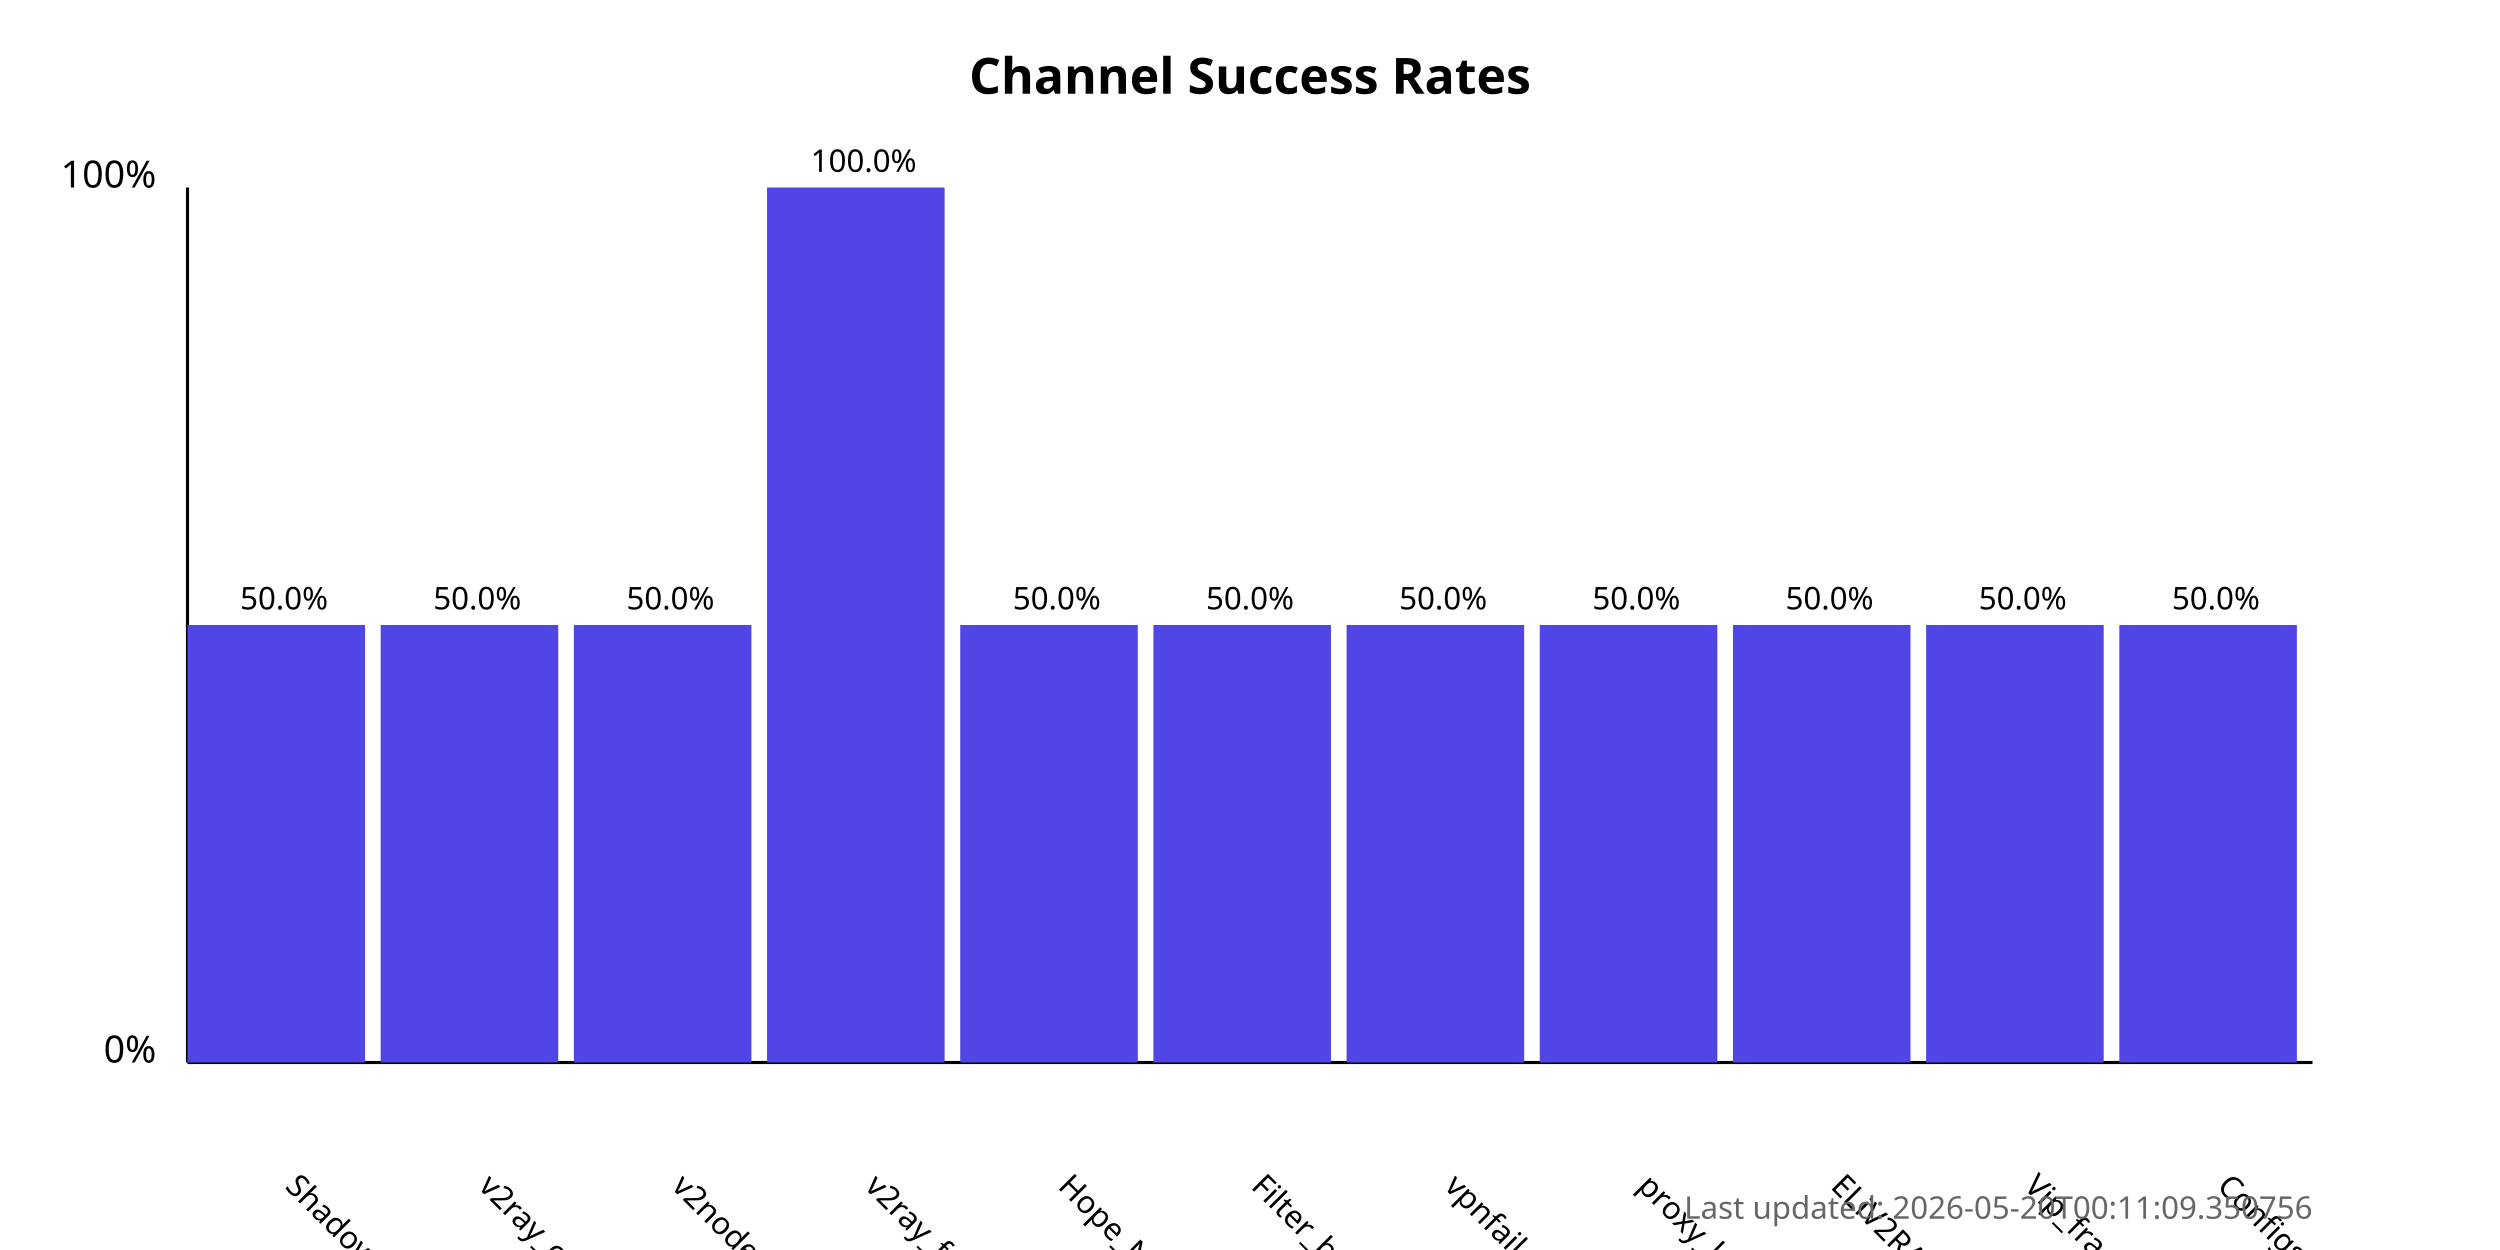
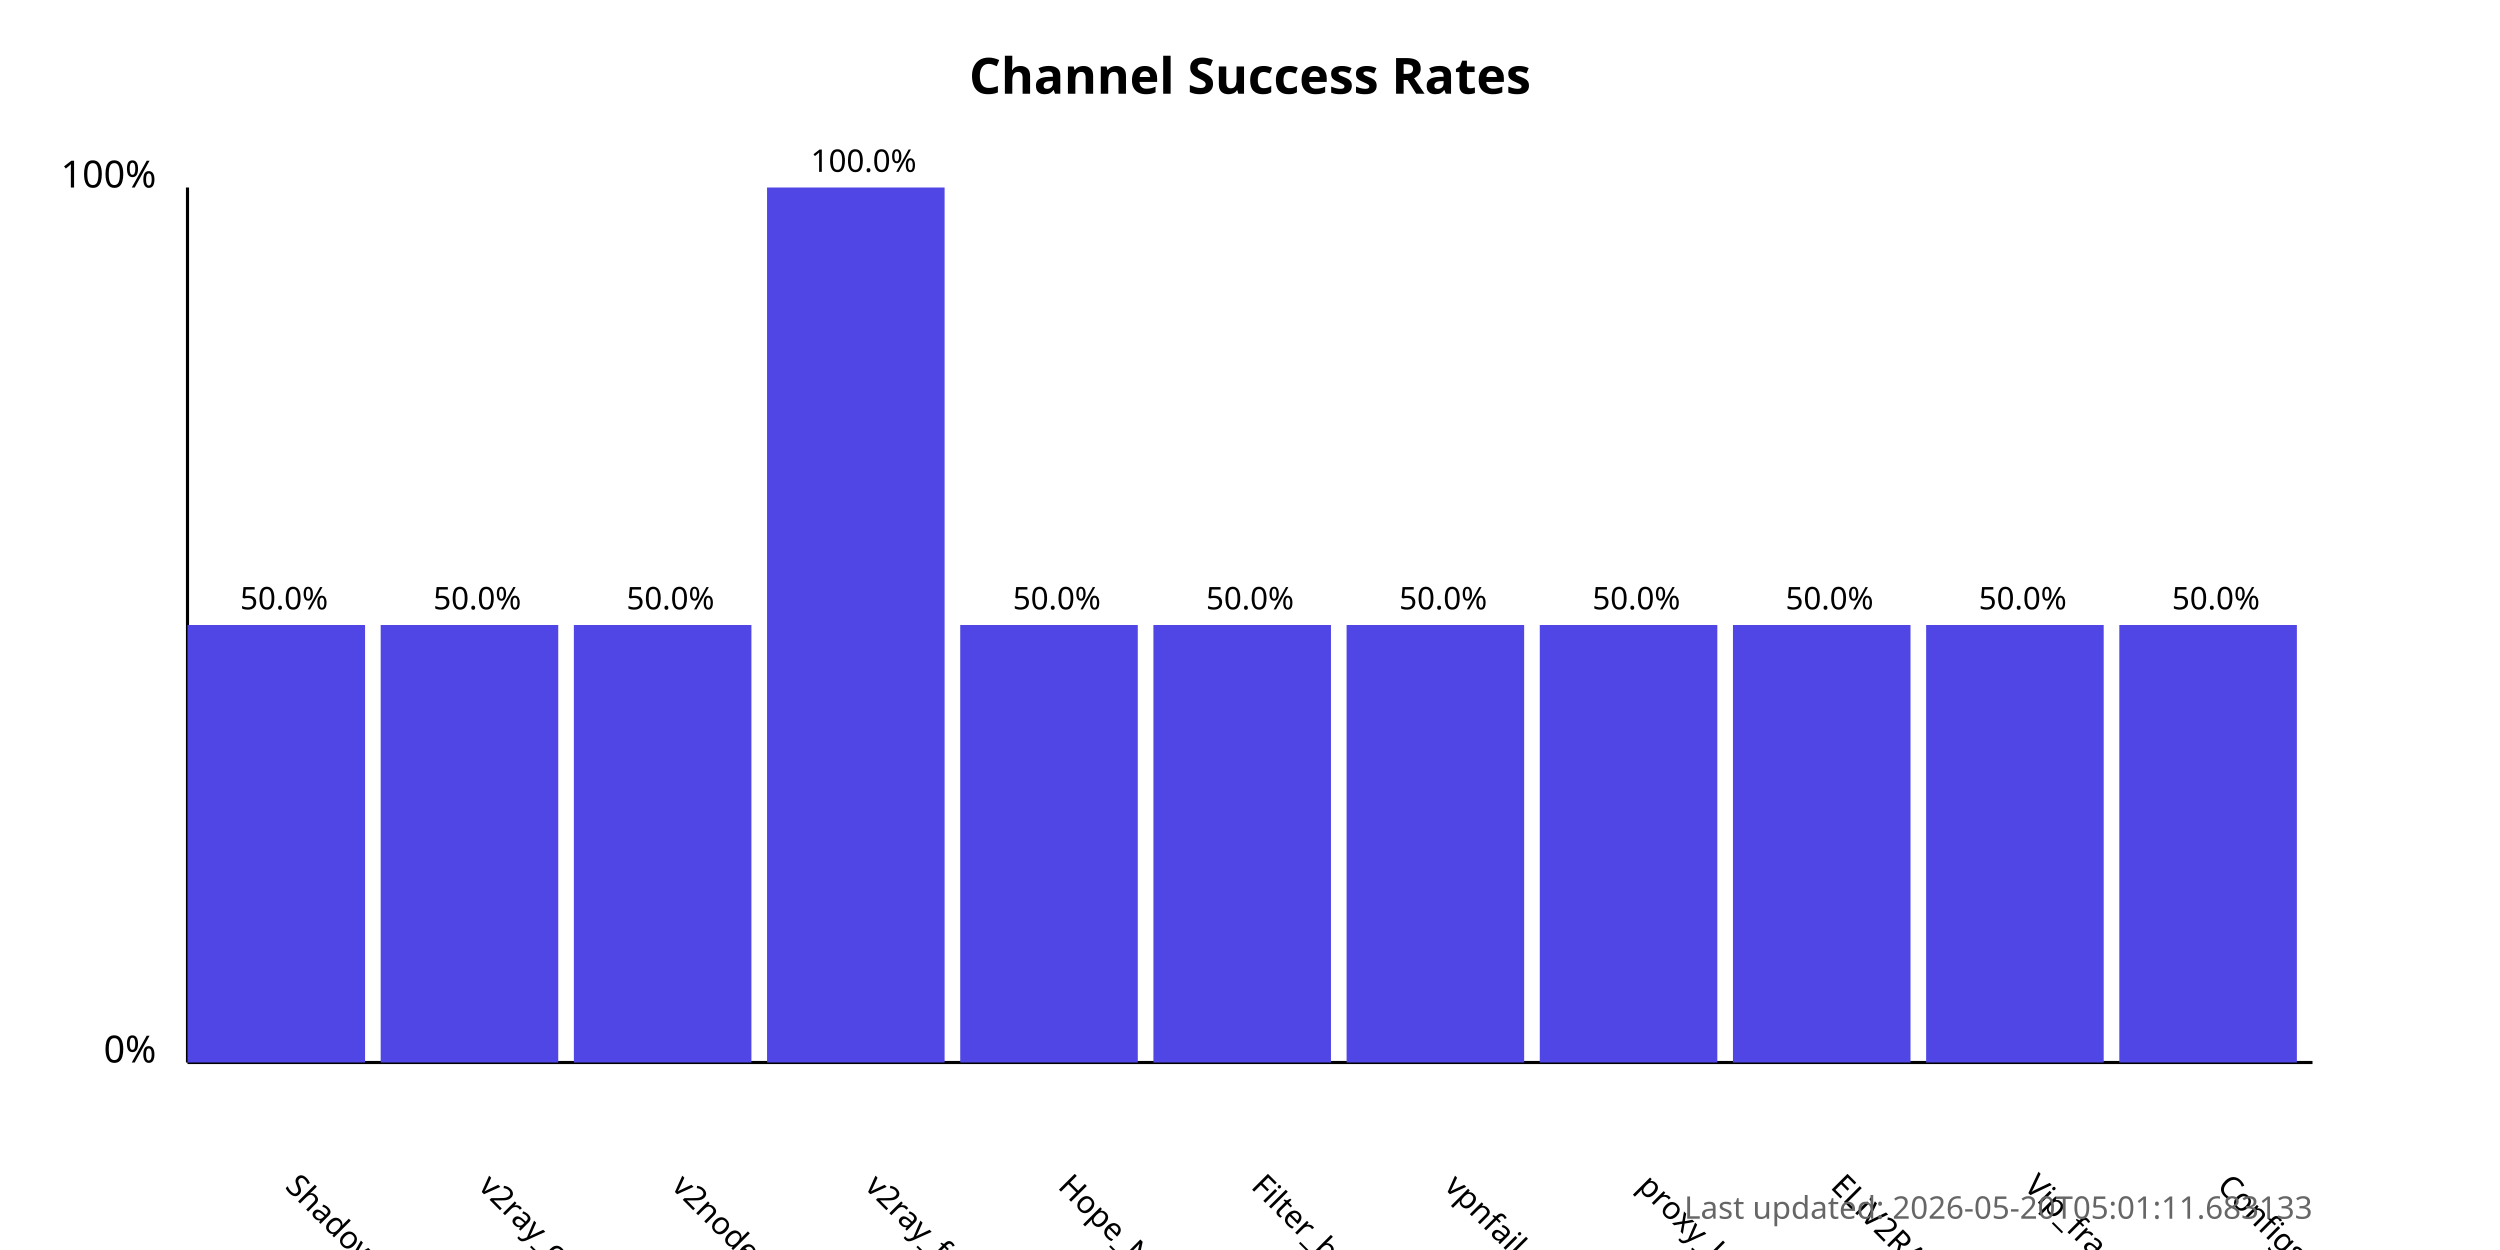
<svg xmlns="http://www.w3.org/2000/svg" width="800" height="400">
  <style>
            .chart-title { font: bold 16px sans-serif; }
            .axis-label { font: 12px sans-serif; }
            .tick-label { font: 10px sans-serif; }
            .bar { fill: #4f46e5; }
            .bar:hover { fill: #6366f1; }
            .timestamp { font: 10px sans-serif; fill: #666; }
        </style>
  <text x="400.0" y="30" text-anchor="middle" class="chart-title">
            Channel Success Rates
        </text>
  <line x1="60" y1="340" x2="60" y2="60" stroke="black" stroke-width="1" />
  <line x1="60" y1="340" x2="740" y2="340" stroke="black" stroke-width="1" />
  <text x="50" y="340" text-anchor="end" class="axis-label">0%</text>
  <text x="50" y="60" text-anchor="end" class="axis-label">100%</text>
  <g>
    <rect x="60" y="200.0" width="56.818" height="140.0" class="bar" />
    <text x="90.909" y="380" transform="rotate(45, 90.90909, 380)" text-anchor="start" class="tick-label">
                ShadowProxy66
            </text>
    <text x="90.909" y="195.0" text-anchor="middle" class="tick-label">
                50.0%
            </text>
  </g>
  <g>
    <rect x="121.818" y="200.0" width="56.818" height="140.0" class="bar" />
    <text x="152.727" y="380" transform="rotate(45, 152.7273, 380)" text-anchor="start" class="tick-label">
                v2ray_configs_pool
            </text>
    <text x="152.727" y="195.0" text-anchor="middle" class="tick-label">
                50.0%
            </text>
  </g>
  <g>
    <rect x="183.636" y="200.0" width="56.818" height="140.0" class="bar" />
    <text x="214.545" y="380" transform="rotate(45, 214.5455, 380)" text-anchor="start" class="tick-label">
                v2nodes
            </text>
    <text x="214.545" y="195.0" text-anchor="middle" class="tick-label">
                50.0%
            </text>
  </g>
  <g>
    <rect x="245.455" y="60.0" width="56.818" height="280.0" class="bar" />
    <text x="276.364" y="380" transform="rotate(45, 276.3636, 380)" text-anchor="start" class="tick-label">
                v2ray_free_conf
            </text>
    <text x="276.364" y="55.0" text-anchor="middle" class="tick-label">
                100.0%
            </text>
  </g>
  <g>
    <rect x="307.273" y="200.0" width="56.818" height="140.0" class="bar" />
    <text x="338.182" y="380" transform="rotate(45, 338.1818, 380)" text-anchor="start" class="tick-label">
                Hope_Net
            </text>
    <text x="338.182" y="195.0" text-anchor="middle" class="tick-label">
                50.0%
            </text>
  </g>
  <g>
    <rect x="369.091" y="200.0" width="56.818" height="140.0" class="bar" />
    <text x="400.0" y="380" transform="rotate(45, 400.0, 380)" text-anchor="start" class="tick-label">
                Filter_breaker
            </text>
    <text x="400.0" y="195.0" text-anchor="middle" class="tick-label">
                50.0%
            </text>
  </g>
  <g>
    <rect x="430.909" y="200.0" width="56.818" height="140.0" class="bar" />
    <text x="461.818" y="380" transform="rotate(45, 461.8182, 380)" text-anchor="start" class="tick-label">
                vpnfail_vless
            </text>
    <text x="461.818" y="195.0" text-anchor="middle" class="tick-label">
                50.0%
            </text>
  </g>
  <g>
    <rect x="492.727" y="200.0" width="56.818" height="140.0" class="bar" />
    <text x="523.636" y="380" transform="rotate(45, 523.6364, 380)" text-anchor="start" class="tick-label">
                proxy_kafee
            </text>
    <text x="523.636" y="195.0" text-anchor="middle" class="tick-label">
                50.0%
            </text>
  </g>
  <g>
    <rect x="554.545" y="200.0" width="56.818" height="140.0" class="bar" />
    <text x="585.455" y="380" transform="rotate(45, 585.4545, 380)" text-anchor="start" class="tick-label">
                ELiV2RAY
            </text>
    <text x="585.455" y="195.0" text-anchor="middle" class="tick-label">
                50.0%
            </text>
  </g>
  <g>
    <rect x="616.364" y="200.0" width="56.818" height="140.0" class="bar" />
    <text x="647.273" y="380" transform="rotate(45, 647.2727, 380)" text-anchor="start" class="tick-label">
                Vip_fragment_v2ray
            </text>
    <text x="647.273" y="195.0" text-anchor="middle" class="tick-label">
                50.0%
            </text>
  </g>
  <g>
    <rect x="678.182" y="200.0" width="56.818" height="140.0" class="bar" />
    <text x="709.091" y="380" transform="rotate(45, 709.0909, 380)" text-anchor="start" class="tick-label">
                ConfigsHubPlus
            </text>
    <text x="709.091" y="195.0" text-anchor="middle" class="tick-label">
                50.0%
            </text>
  </g>
  <text x="740" y="390" text-anchor="end" class="timestamp">
-             Last updated: 2026-05-20T00:11:09.350756
+             Last updated: 2026-05-20T05:01:11.683133
        </text>
</svg>
